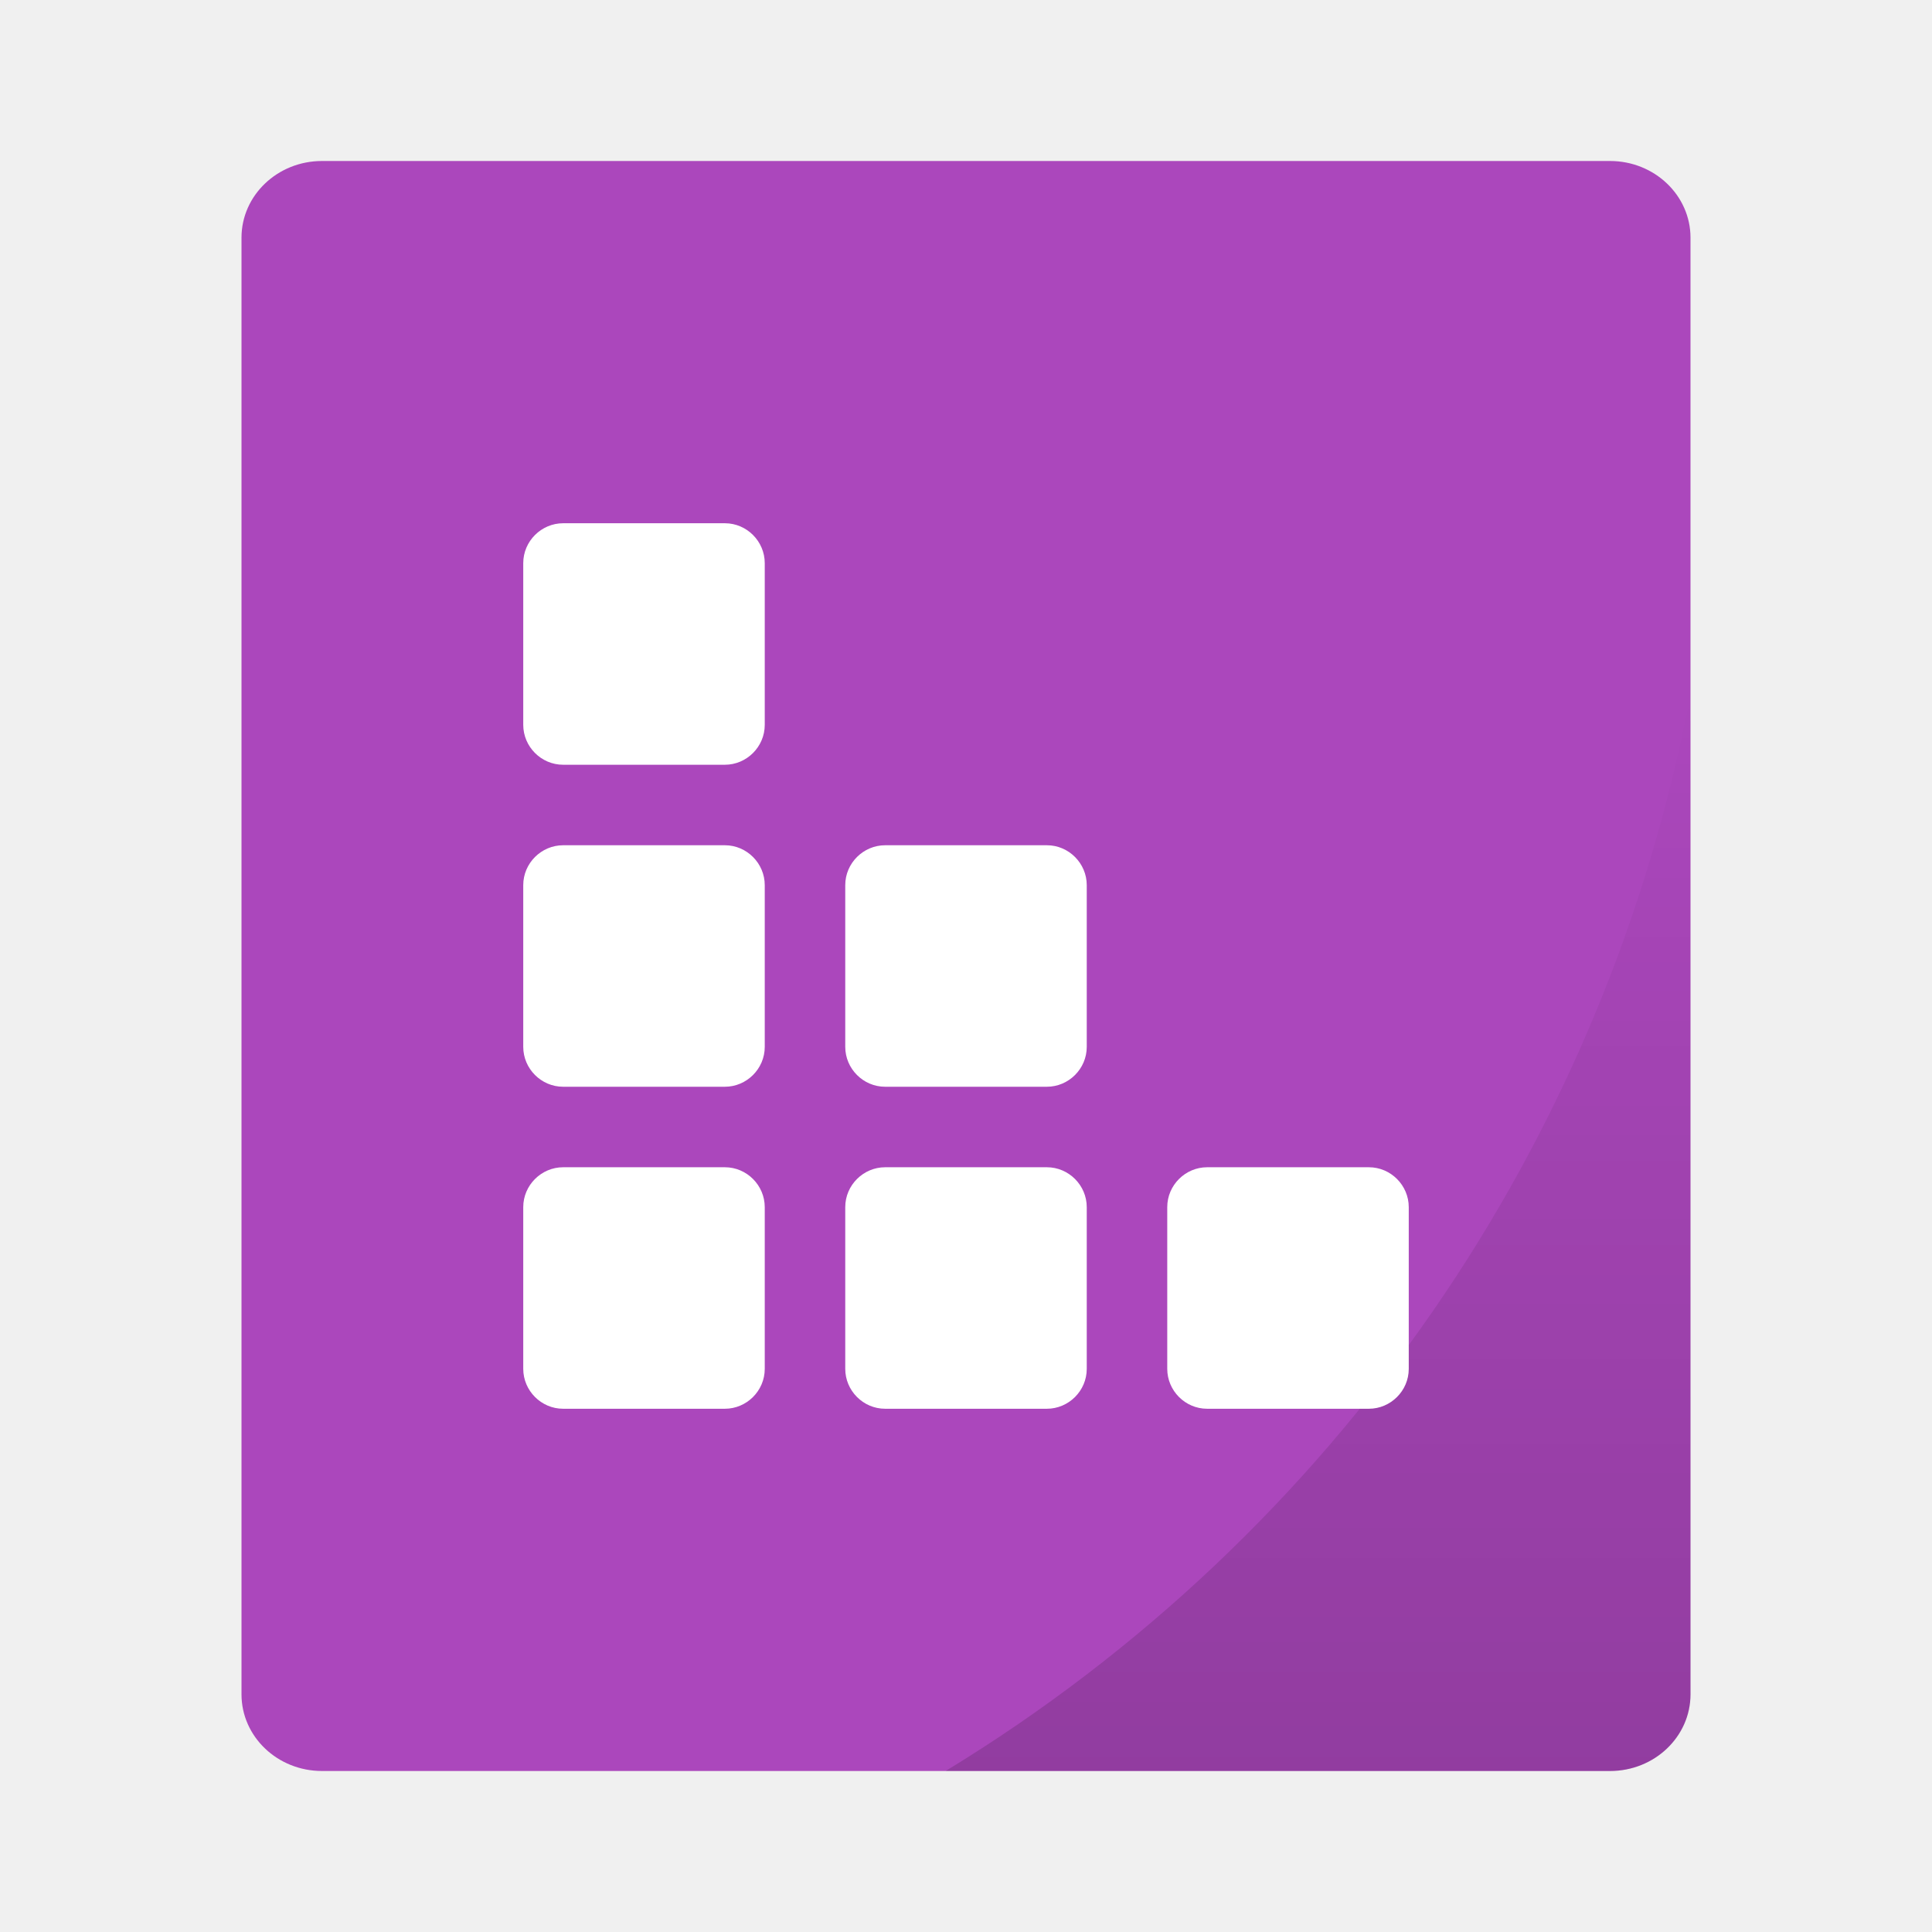
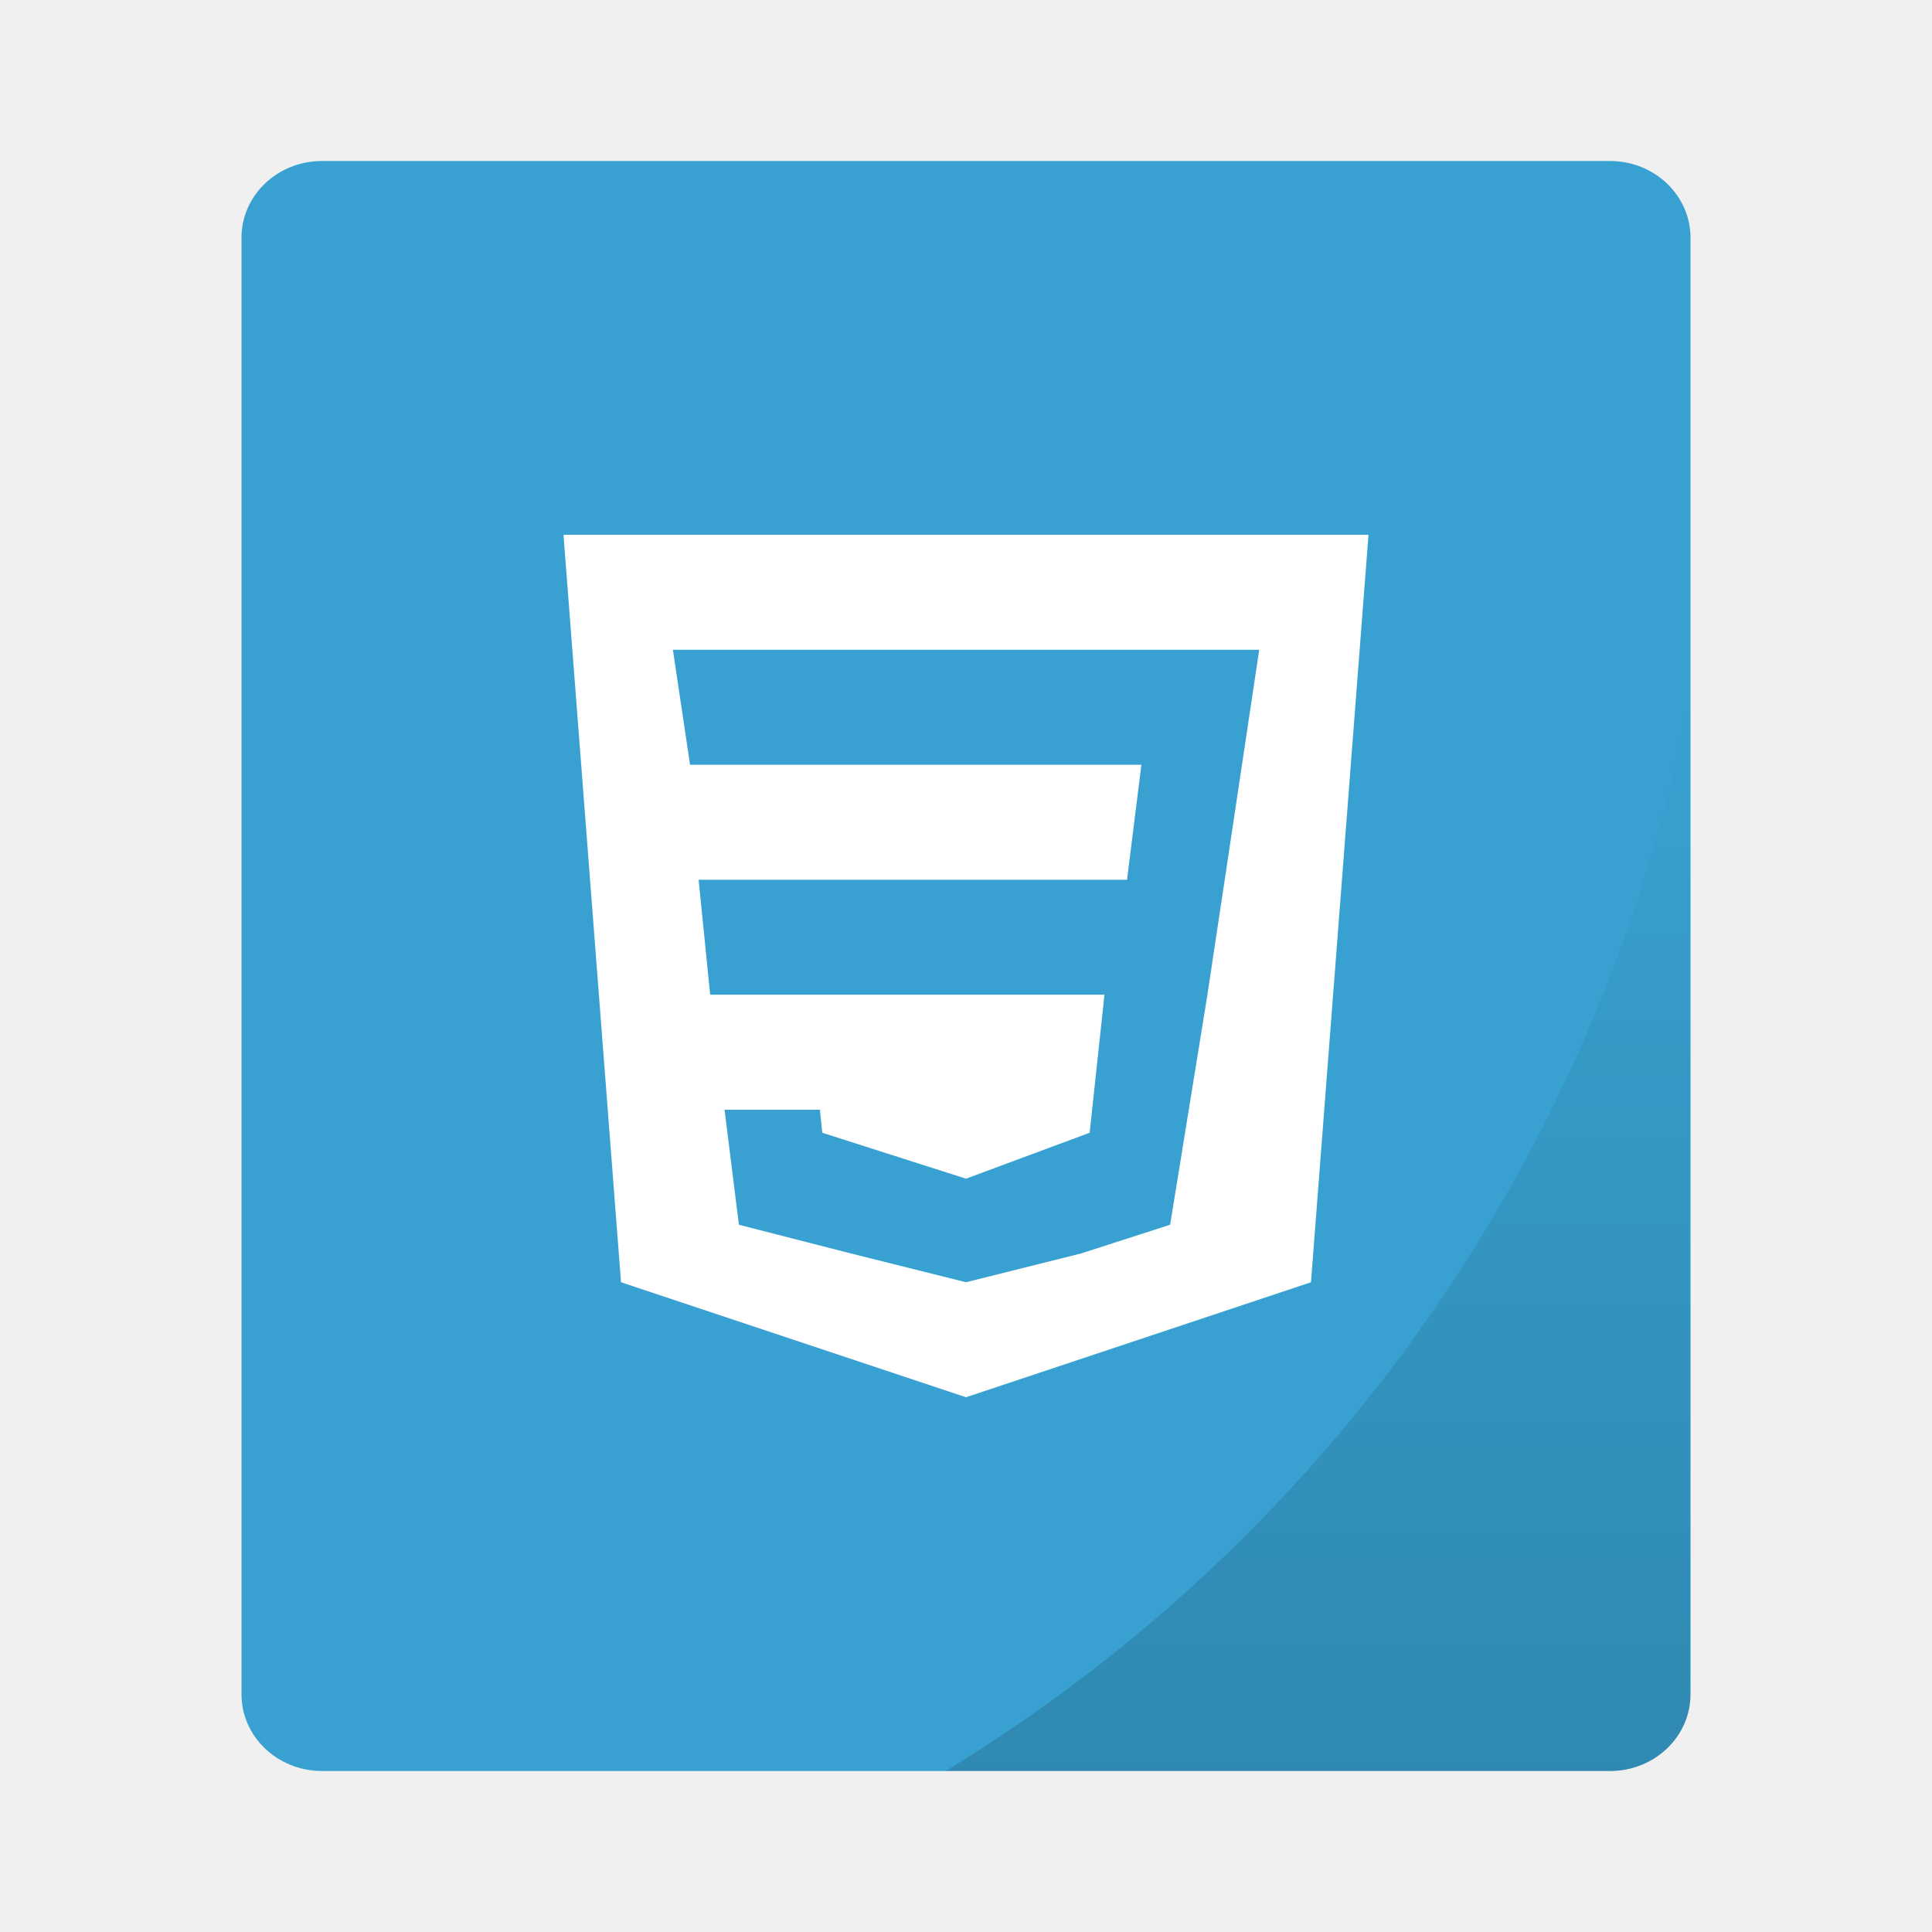
<svg xmlns="http://www.w3.org/2000/svg" xmlns:xlink="http://www.w3.org/1999/xlink" width="48px" height="48px" viewBox="0 0 48 48" version="1.1" id="svg18">
  <g id="g829">
-     <rect rx="2" ry="1.905" y="4" x="6" height="40" width="36" id="rect834" style="opacity:1;fill:#ab47bc;fill-opacity:1;stroke:none;stroke-width:0.926;stroke-linecap:round;stroke-linejoin:round;stroke-miterlimit:4;stroke-dasharray:none;stroke-opacity:0.059;paint-order:markers stroke fill" />
+     <rect rx="2" ry="1.905" y="4" x="6" height="40" width="36" id="rect834" style="opacity:1;fill:#38a1d1;fill-opacity:1;stroke:none;stroke-width:0.926;stroke-linecap:round;stroke-linejoin:round;stroke-miterlimit:4;stroke-dasharray:none;stroke-opacity:0.059;paint-order:markers stroke fill" />
    <path id="rect866" d="M 42,17.242 A 40,40 0 0 1 23.494,44 H 40 c 1.108,0 2,-0.849 2,-1.904 z" style="opacity:0.15;fill:url(#linearGradient877);fill-opacity:1;stroke:none;stroke-width:0.926;stroke-linecap:round;stroke-linejoin:round;stroke-miterlimit:4;stroke-dasharray:none;stroke-opacity:0.059;paint-order:markers stroke fill" />
  </g>
  <defs id="defs11">
    <linearGradient xlink:href="#linearGradient875" id="linearGradient877" x1="32.747" y1="44" x2="32.747" y2="17.242" gradientUnits="userSpaceOnUse" />
    <linearGradient id="linearGradient875">
      <stop style="stop-color:#000000;stop-opacity:1;" offset="0" id="stop871" />
      <stop style="stop-color:#000000;stop-opacity:0;" offset="1" id="stop873" />
    </linearGradient>
  </defs>
-   <g id="Page-1" stroke="none" stroke-width="1" fill="none" fill-rule="evenodd">
-     <g id="text-css">
-       <path d="M13,29.991 C13,29.444 13.451,29 13.991,29 L18.009,29 C18.556,29 19,29.451 19,29.991 L19,34.009 C19,34.556 18.549,35 18.009,35 L13.991,35 C13.444,35 13,34.549 13,34.009 L13,29.991 Z M21,29.991 C21,29.444 21.451,29 21.991,29 L26.009,29 C26.556,29 27,29.451 27,29.991 L27,34.009 C27,34.556 26.549,35 26.009,35 L21.991,35 C21.444,35 21,34.549 21,34.009 L21,29.991 Z M29,29.991 C29,29.444 29.451,29 29.991,29 L34.009,29 C34.556,29 35,29.451 35,29.991 L35,34.009 C35,34.556 34.549,35 34.009,35 L29.991,35 C29.444,35 29,34.549 29,34.009 L29,29.991 Z M13,21.991 C13,21.444 13.451,21 13.991,21 L18.009,21 C18.556,21 19,21.451 19,21.991 L19,26.009 C19,26.556 18.549,27 18.009,27 L13.991,27 C13.444,27 13,26.549 13,26.009 L13,21.991 Z M21,21.991 C21,21.444 21.451,21 21.991,21 L26.009,21 C26.556,21 27,21.451 27,21.991 L27,26.009 C27,26.556 26.549,27 26.009,27 L21.991,27 C21.444,27 21,26.549 21,26.009 L21,21.991 Z M13,13.991 C13,13.444 13.451,13 13.991,13 L18.009,13 C18.556,13 19,13.451 19,13.991 L19,18.009 C19,18.556 18.549,19 18.009,19 L13.991,19 C13.444,19 13,18.549 13,18.009 L13,13.991 Z" id="Combined-Shape" fill="#FFFFFF" />
-     </g>
-   </g>
+   <path style="fill:#ffffff;fill-opacity:1;fill-rule:evenodd;stroke:none;stroke-width:1.429px;stroke-linecap:butt;stroke-linejoin:miter;stroke-opacity:1" d="M 14,13.286 15.429,31.857 24,34.714 32.571,31.857 34,13.286 H 24 Z m 2.718,2.857 H 19.145 21.143 24 h 4.858 2.427 l -0.857,5.714 -0.43,2.857 -0.926,5.714 -2.215,0.714 L 24,31.857 21.143,31.143 18.358,30.429 18.001,27.571 h 2.369 l 0.059,0.572 3.571,1.141 3.072,-1.141 0.215,-2.001 0.153,-1.429 h -3.44 -1.429 -2.5 -2.427 L 17.357,21.857 h 6.643 4.001 L 28.358,19 h -4.358 -3.287 -2.14 -1.429 z" id="path4181" />
</svg>
